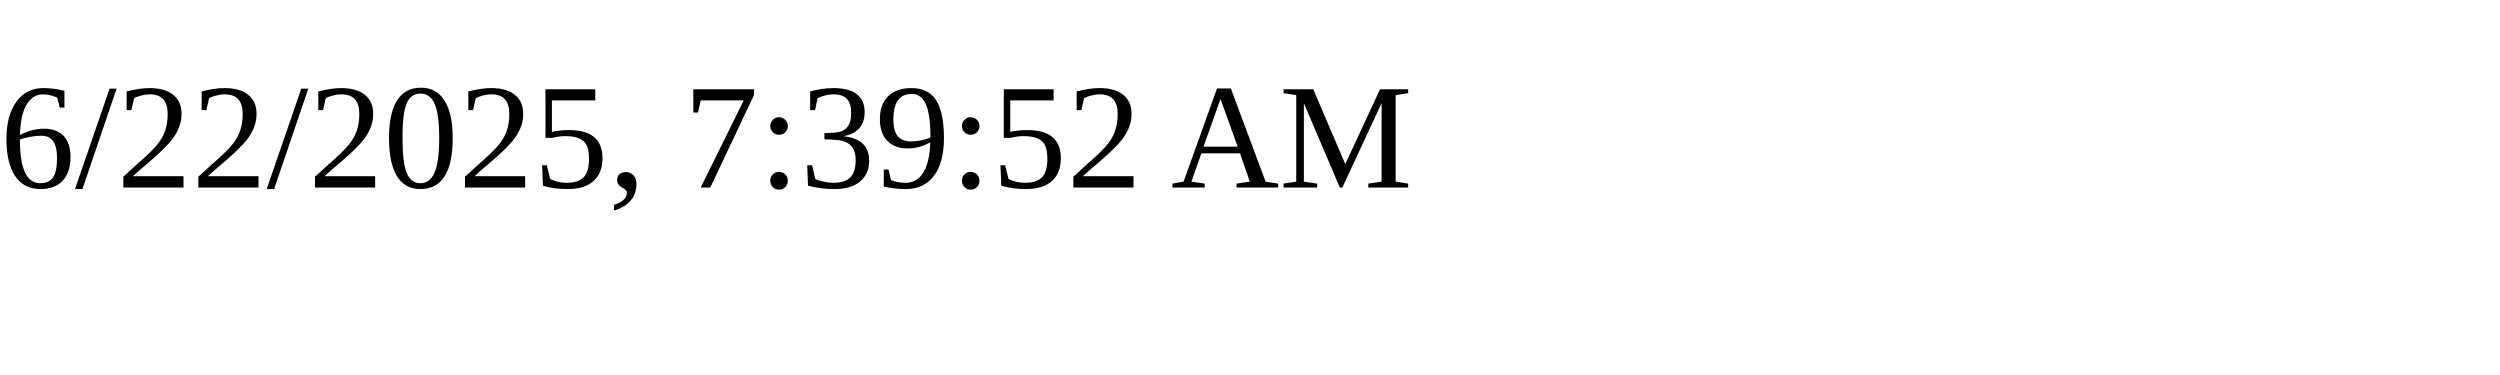
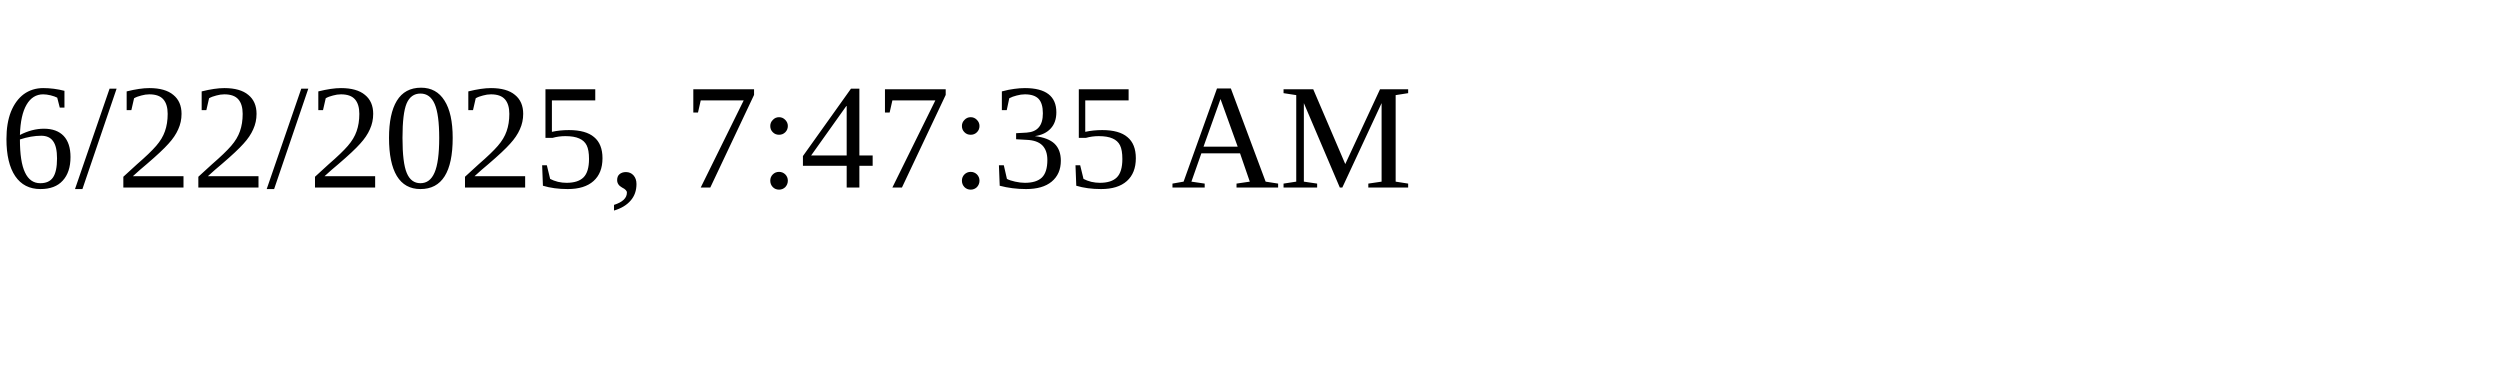
<svg xmlns="http://www.w3.org/2000/svg" height="30" width="200">
-   <text x="0" y="15">6/22/2025, 7:39:52 AM</text>
+   <text x="0" y="15">6/22/2025, 7:47:35 AM</text>
</svg>
